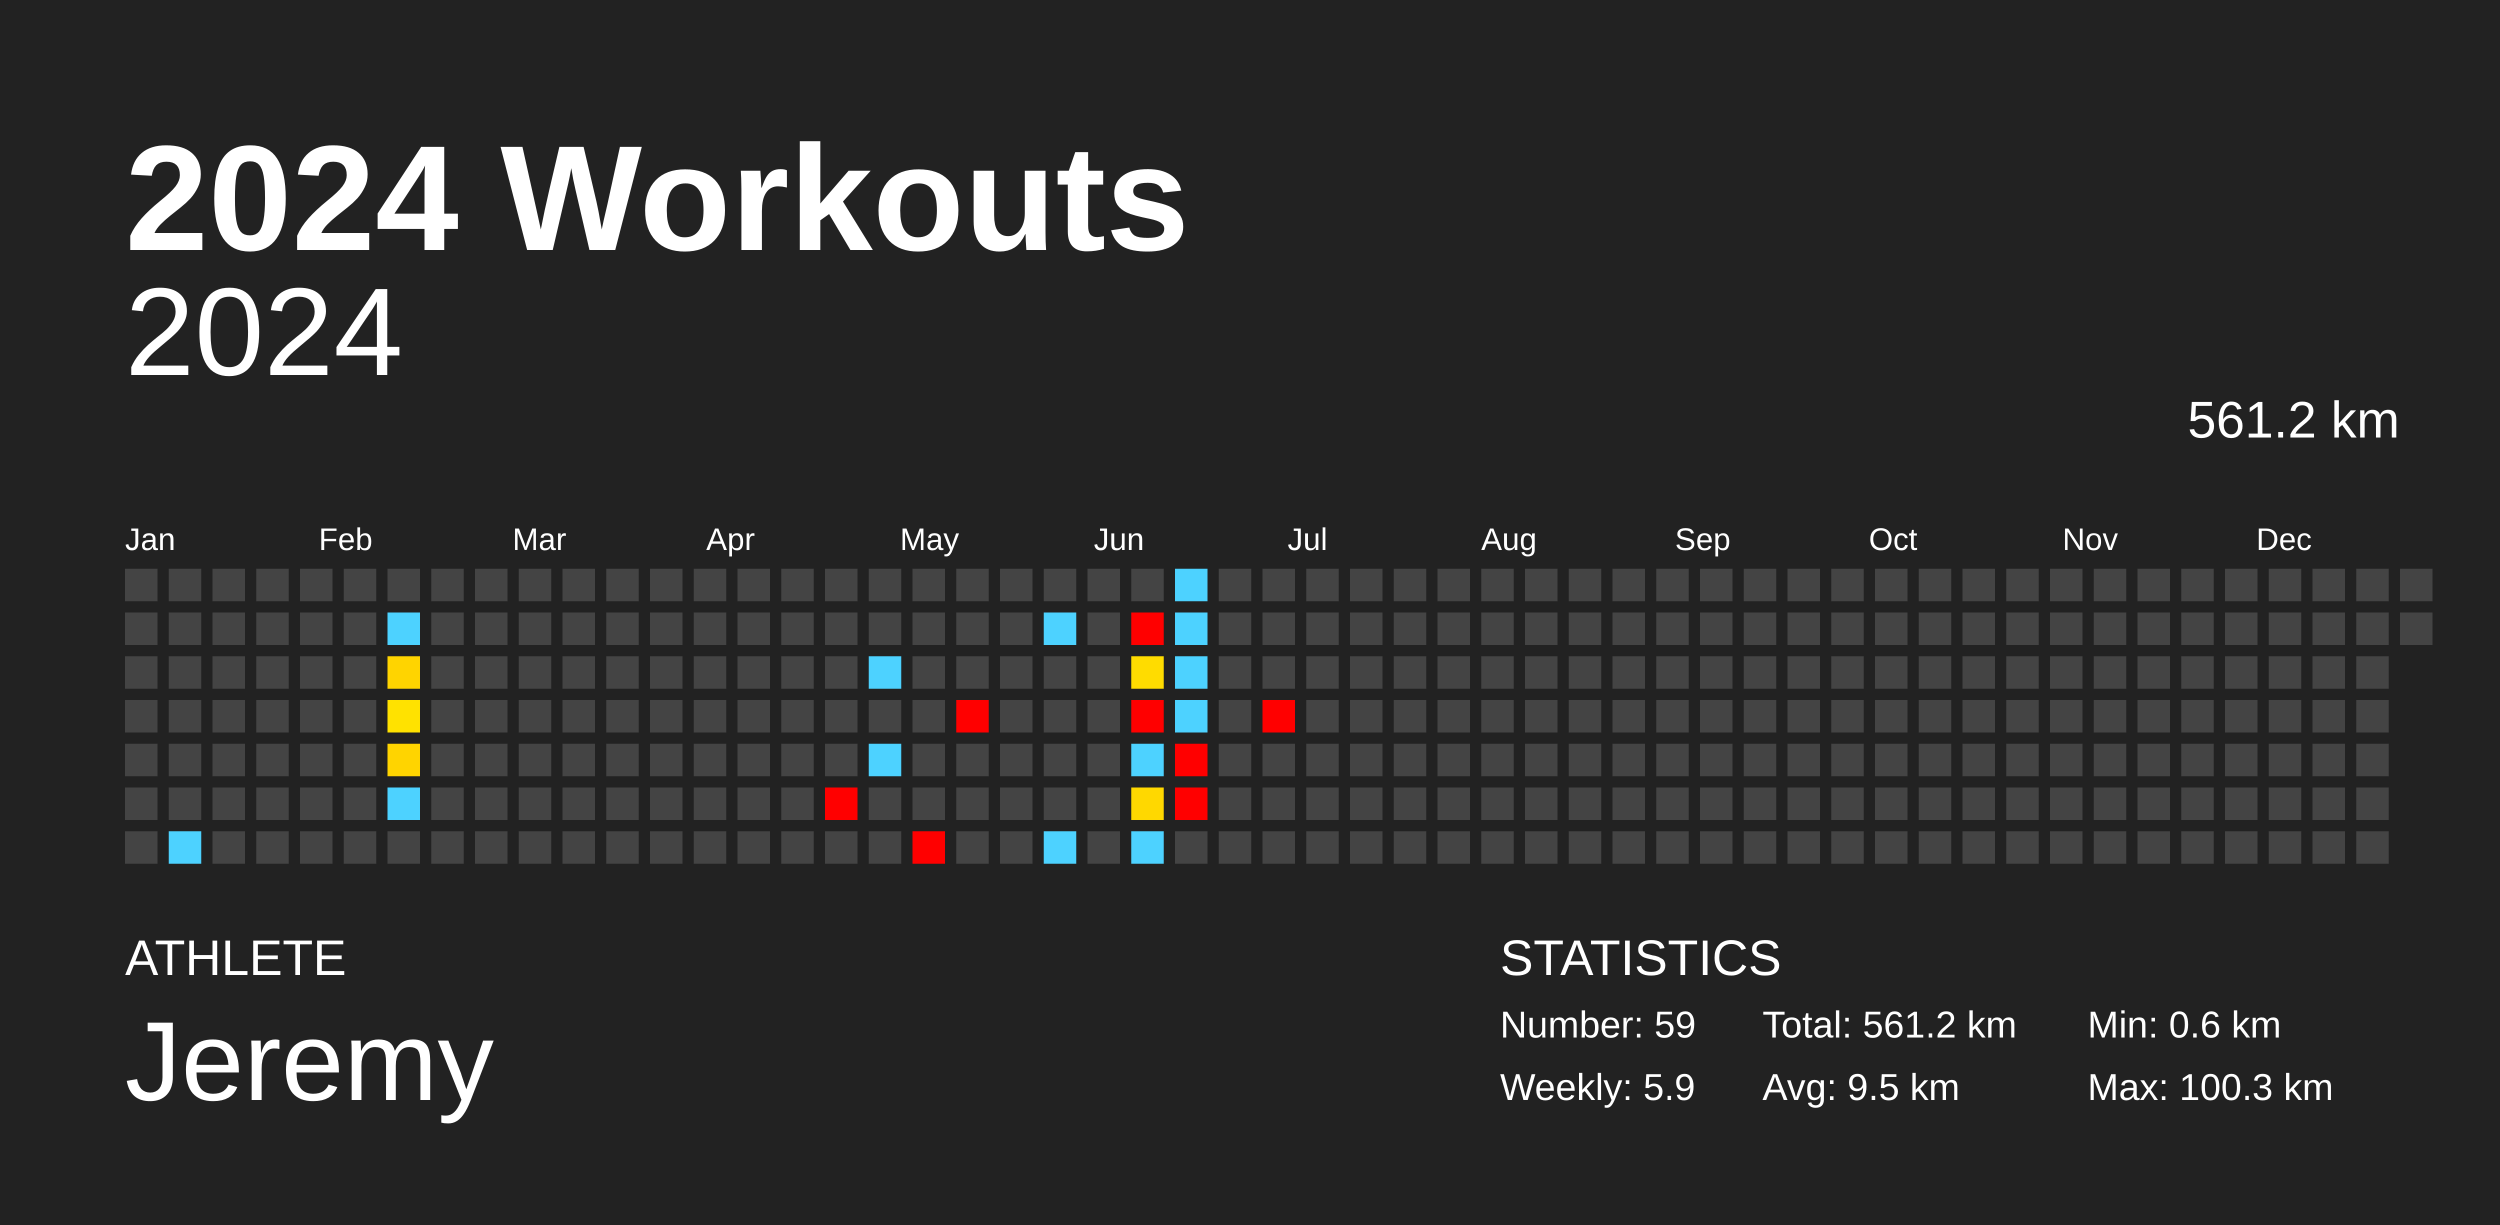
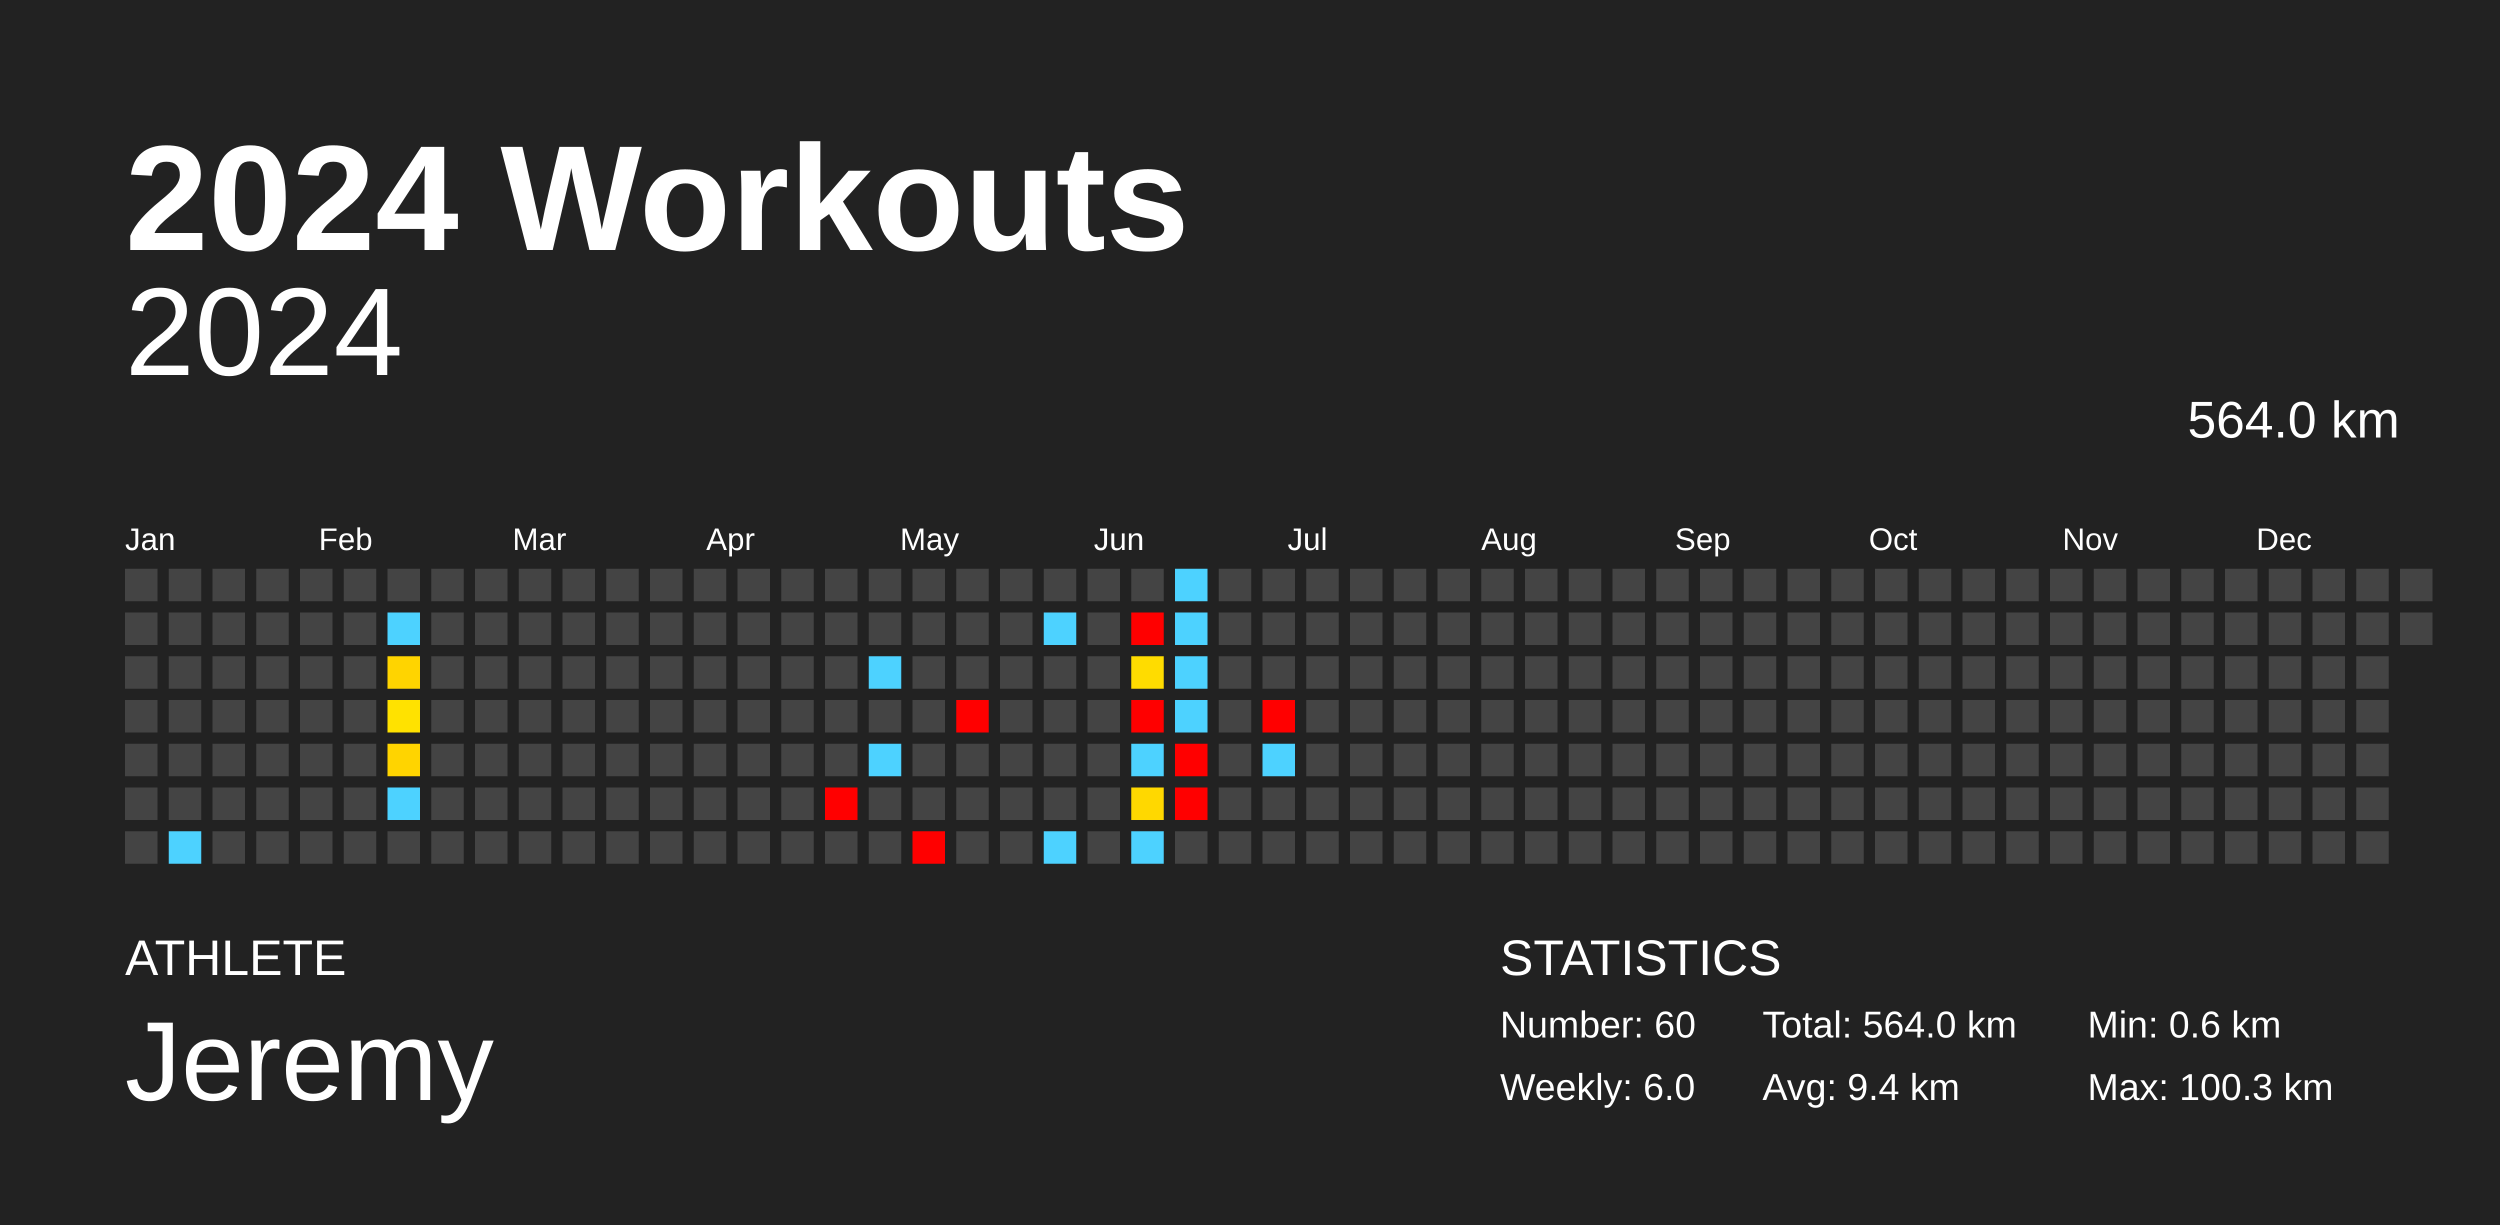
<svg xmlns="http://www.w3.org/2000/svg" baseProfile="full" height="98mm" version="1.1" viewBox="0,0,200,98" width="200mm">
  <defs />
  <rect fill="#222222" height="98" width="200" x="0" y="0" />
  <text fill="#FFFFFF" style="font-size:12px; font-family:Arial; font-weight:bold;" x="10" y="20">2024 Workouts</text>
  <text fill="#FFFFFF" style="font-size:4px; font-family:Arial" x="10" y="78">ATHLETE</text>
  <text fill="#FFFFFF" style="font-size:9px; font-family:Arial" x="10" y="88">Jeremy</text>
  <text fill="#FFFFFF" style="font-size:4px; font-family:Arial" x="120" y="78">STATISTICS</text>
-   <text fill="#FFFFFF" style="font-size:3px; font-family:Arial" x="120" y="83">Number: 59</text>
-   <text fill="#FFFFFF" style="font-size:3px; font-family:Arial" x="120" y="88">Weekly: 5.9</text>
-   <text fill="#FFFFFF" style="font-size:3px; font-family:Arial" x="141" y="83">Total: 561.2 km</text>
-   <text fill="#FFFFFF" style="font-size:3px; font-family:Arial" x="141" y="88">Avg: 9.5 km</text>
+   <text fill="#FFFFFF" style="font-size:3px; font-family:Arial" x="120" y="83">Number: 60</text>
+   <text fill="#FFFFFF" style="font-size:3px; font-family:Arial" x="120" y="88">Weekly: 6.0</text>
+   <text fill="#FFFFFF" style="font-size:3px; font-family:Arial" x="141" y="83">Total: 564.0 km</text>
+   <text fill="#FFFFFF" style="font-size:3px; font-family:Arial" x="141" y="88">Avg: 9.4 km</text>
  <text fill="#FFFFFF" style="font-size:3px; font-family:Arial" x="167" y="83">Min: 0.6 km</text>
  <text fill="#FFFFFF" style="font-size:3px; font-family:Arial" x="167" y="88">Max: 100.3 km</text>
  <text alignment-baseline="hanging" fill="#FFFFFF" style="font-size:10.0px; font-family:Arial;" x="10" y="30">2024</text>
-   <text alignment-baseline="hanging" fill="#FFFFFF" style="font-size:4.125px; font-family:Arial;" x="175" y="35">561.2 km</text>
+   <text alignment-baseline="hanging" fill="#FFFFFF" style="font-size:4.125px; font-family:Arial;" x="175" y="35">564.0 km</text>
  <text fill="#FFFFFF" style="font-size:2.5px; font-family:Arial" x="10.0" y="44">Jan</text>
  <text fill="#FFFFFF" style="font-size:2.5px; font-family:Arial" x="25.5" y="44">Feb</text>
  <text fill="#FFFFFF" style="font-size:2.5px; font-family:Arial" x="41.0" y="44">Mar</text>
  <text fill="#FFFFFF" style="font-size:2.5px; font-family:Arial" x="56.5" y="44">Apr</text>
  <text fill="#FFFFFF" style="font-size:2.5px; font-family:Arial" x="72.0" y="44">May</text>
  <text fill="#FFFFFF" style="font-size:2.5px; font-family:Arial" x="87.5" y="44">Jun</text>
  <text fill="#FFFFFF" style="font-size:2.5px; font-family:Arial" x="103.0" y="44">Jul</text>
  <text fill="#FFFFFF" style="font-size:2.5px; font-family:Arial" x="118.5" y="44">Aug</text>
  <text fill="#FFFFFF" style="font-size:2.5px; font-family:Arial" x="134.0" y="44">Sep</text>
  <text fill="#FFFFFF" style="font-size:2.5px; font-family:Arial" x="149.5" y="44">Oct</text>
  <text fill="#FFFFFF" style="font-size:2.5px; font-family:Arial" x="165.0" y="44">Nov</text>
  <text fill="#FFFFFF" style="font-size:2.5px; font-family:Arial" x="180.5" y="44">Dec</text>
  <rect fill="#444444" height="2.6" width="2.6" x="10.0" y="45.5" />
  <rect fill="#444444" height="2.6" width="2.6" x="10.0" y="49.0" />
  <rect fill="#444444" height="2.6" width="2.6" x="10.0" y="52.5" />
  <rect fill="#444444" height="2.6" width="2.6" x="10.0" y="56.0" />
  <rect fill="#444444" height="2.6" width="2.6" x="10.0" y="59.5" />
  <rect fill="#444444" height="2.6" width="2.6" x="10.0" y="63.0" />
  <rect fill="#444444" height="2.6" width="2.6" x="10.0" y="66.5" />
  <rect fill="#444444" height="2.6" width="2.6" x="13.5" y="45.5" />
  <rect fill="#444444" height="2.6" width="2.6" x="13.5" y="49.0" />
  <rect fill="#444444" height="2.6" width="2.6" x="13.5" y="52.5" />
  <rect fill="#444444" height="2.6" width="2.6" x="13.5" y="56.0" />
  <rect fill="#444444" height="2.6" width="2.6" x="13.5" y="59.5" />
  <rect fill="#444444" height="2.6" width="2.6" x="13.5" y="63.0" />
  <rect fill="#4dd2ff" height="2.6" width="2.6" x="13.5" y="66.5" />
  <rect fill="#444444" height="2.6" width="2.6" x="17.0" y="45.5" />
  <rect fill="#444444" height="2.6" width="2.6" x="17.0" y="49.0" />
  <rect fill="#444444" height="2.6" width="2.6" x="17.0" y="52.5" />
  <rect fill="#444444" height="2.6" width="2.6" x="17.0" y="56.0" />
  <rect fill="#444444" height="2.6" width="2.6" x="17.0" y="59.5" />
  <rect fill="#444444" height="2.6" width="2.6" x="17.0" y="63.0" />
  <rect fill="#444444" height="2.6" width="2.6" x="17.0" y="66.5" />
  <rect fill="#444444" height="2.6" width="2.6" x="20.5" y="45.5" />
  <rect fill="#444444" height="2.6" width="2.6" x="20.5" y="49.0" />
  <rect fill="#444444" height="2.6" width="2.6" x="20.5" y="52.5" />
  <rect fill="#444444" height="2.6" width="2.6" x="20.5" y="56.0" />
  <rect fill="#444444" height="2.6" width="2.6" x="20.5" y="59.5" />
  <rect fill="#444444" height="2.6" width="2.6" x="20.5" y="63.0" />
  <rect fill="#444444" height="2.6" width="2.6" x="20.5" y="66.5" />
  <rect fill="#444444" height="2.6" width="2.6" x="24.0" y="45.5" />
  <rect fill="#444444" height="2.6" width="2.6" x="24.0" y="49.0" />
  <rect fill="#444444" height="2.6" width="2.6" x="24.0" y="52.5" />
  <rect fill="#444444" height="2.6" width="2.6" x="24.0" y="56.0" />
  <rect fill="#444444" height="2.6" width="2.6" x="24.0" y="59.5" />
  <rect fill="#444444" height="2.6" width="2.6" x="24.0" y="63.0" />
  <rect fill="#444444" height="2.6" width="2.6" x="24.0" y="66.5" />
  <rect fill="#444444" height="2.6" width="2.6" x="27.5" y="45.5" />
  <rect fill="#444444" height="2.6" width="2.6" x="27.5" y="49.0" />
  <rect fill="#444444" height="2.6" width="2.6" x="27.5" y="52.5" />
  <rect fill="#444444" height="2.6" width="2.6" x="27.5" y="56.0" />
  <rect fill="#444444" height="2.6" width="2.6" x="27.5" y="59.5" />
  <rect fill="#444444" height="2.6" width="2.6" x="27.5" y="63.0" />
  <rect fill="#444444" height="2.6" width="2.6" x="27.5" y="66.5" />
  <rect fill="#444444" height="2.6" width="2.6" x="31.0" y="45.5" />
  <rect fill="#4dd2ff" height="2.6" width="2.6" x="31.0" y="49.0" />
  <rect fill="#ffd400" height="2.6" width="2.6" x="31.0" y="52.5" />
  <rect fill="#ffe200" height="2.6" width="2.6" x="31.0" y="56.0" />
  <rect fill="#ffd400" height="2.6" width="2.6" x="31.0" y="59.5" />
  <rect fill="#4dd2ff" height="2.6" width="2.6" x="31.0" y="63.0" />
  <rect fill="#444444" height="2.6" width="2.6" x="31.0" y="66.5" />
  <rect fill="#444444" height="2.6" width="2.6" x="34.5" y="45.5" />
  <rect fill="#444444" height="2.6" width="2.6" x="34.5" y="49.0" />
  <rect fill="#444444" height="2.6" width="2.6" x="34.5" y="52.5" />
  <rect fill="#444444" height="2.6" width="2.6" x="34.5" y="56.0" />
  <rect fill="#444444" height="2.6" width="2.6" x="34.5" y="59.5" />
  <rect fill="#444444" height="2.6" width="2.6" x="34.5" y="63.0" />
  <rect fill="#444444" height="2.6" width="2.6" x="34.5" y="66.5" />
  <rect fill="#444444" height="2.6" width="2.6" x="38.0" y="45.5" />
  <rect fill="#444444" height="2.6" width="2.6" x="38.0" y="49.0" />
  <rect fill="#444444" height="2.6" width="2.6" x="38.0" y="52.5" />
  <rect fill="#444444" height="2.6" width="2.6" x="38.0" y="56.0" />
  <rect fill="#444444" height="2.6" width="2.6" x="38.0" y="59.5" />
  <rect fill="#444444" height="2.6" width="2.6" x="38.0" y="63.0" />
  <rect fill="#444444" height="2.6" width="2.6" x="38.0" y="66.5" />
  <rect fill="#444444" height="2.6" width="2.6" x="41.5" y="45.5" />
  <rect fill="#444444" height="2.6" width="2.6" x="41.5" y="49.0" />
  <rect fill="#444444" height="2.6" width="2.6" x="41.5" y="52.5" />
  <rect fill="#444444" height="2.6" width="2.6" x="41.5" y="56.0" />
  <rect fill="#444444" height="2.6" width="2.6" x="41.5" y="59.5" />
  <rect fill="#444444" height="2.6" width="2.6" x="41.5" y="63.0" />
  <rect fill="#444444" height="2.6" width="2.6" x="41.5" y="66.5" />
  <rect fill="#444444" height="2.6" width="2.6" x="45.0" y="45.5" />
  <rect fill="#444444" height="2.6" width="2.6" x="45.0" y="49.0" />
  <rect fill="#444444" height="2.6" width="2.6" x="45.0" y="52.5" />
  <rect fill="#444444" height="2.6" width="2.6" x="45.0" y="56.0" />
  <rect fill="#444444" height="2.6" width="2.6" x="45.0" y="59.5" />
  <rect fill="#444444" height="2.6" width="2.6" x="45.0" y="63.0" />
  <rect fill="#444444" height="2.6" width="2.6" x="45.0" y="66.5" />
  <rect fill="#444444" height="2.6" width="2.6" x="48.5" y="45.5" />
  <rect fill="#444444" height="2.6" width="2.6" x="48.5" y="49.0" />
  <rect fill="#444444" height="2.6" width="2.6" x="48.5" y="52.5" />
  <rect fill="#444444" height="2.6" width="2.6" x="48.5" y="56.0" />
  <rect fill="#444444" height="2.6" width="2.6" x="48.5" y="59.5" />
  <rect fill="#444444" height="2.6" width="2.6" x="48.5" y="63.0" />
  <rect fill="#444444" height="2.6" width="2.6" x="48.5" y="66.5" />
  <rect fill="#444444" height="2.6" width="2.6" x="52.0" y="45.5" />
  <rect fill="#444444" height="2.6" width="2.6" x="52.0" y="49.0" />
  <rect fill="#444444" height="2.6" width="2.6" x="52.0" y="52.5" />
  <rect fill="#444444" height="2.6" width="2.6" x="52.0" y="56.0" />
  <rect fill="#444444" height="2.6" width="2.6" x="52.0" y="59.5" />
  <rect fill="#444444" height="2.6" width="2.6" x="52.0" y="63.0" />
  <rect fill="#444444" height="2.6" width="2.6" x="52.0" y="66.5" />
  <rect fill="#444444" height="2.6" width="2.6" x="55.5" y="45.5" />
  <rect fill="#444444" height="2.6" width="2.6" x="55.5" y="49.0" />
  <rect fill="#444444" height="2.6" width="2.6" x="55.5" y="52.5" />
  <rect fill="#444444" height="2.6" width="2.6" x="55.5" y="56.0" />
  <rect fill="#444444" height="2.6" width="2.6" x="55.5" y="59.5" />
  <rect fill="#444444" height="2.6" width="2.6" x="55.5" y="63.0" />
  <rect fill="#444444" height="2.6" width="2.6" x="55.5" y="66.5" />
  <rect fill="#444444" height="2.6" width="2.6" x="59.0" y="45.5" />
  <rect fill="#444444" height="2.6" width="2.6" x="59.0" y="49.0" />
  <rect fill="#444444" height="2.6" width="2.6" x="59.0" y="52.5" />
  <rect fill="#444444" height="2.6" width="2.6" x="59.0" y="56.0" />
  <rect fill="#444444" height="2.6" width="2.6" x="59.0" y="59.5" />
  <rect fill="#444444" height="2.6" width="2.6" x="59.0" y="63.0" />
  <rect fill="#444444" height="2.6" width="2.6" x="59.0" y="66.5" />
  <rect fill="#444444" height="2.6" width="2.6" x="62.5" y="45.5" />
  <rect fill="#444444" height="2.6" width="2.6" x="62.5" y="49.0" />
  <rect fill="#444444" height="2.6" width="2.6" x="62.5" y="52.5" />
  <rect fill="#444444" height="2.6" width="2.6" x="62.5" y="56.0" />
  <rect fill="#444444" height="2.6" width="2.6" x="62.5" y="59.5" />
  <rect fill="#444444" height="2.6" width="2.6" x="62.5" y="63.0" />
  <rect fill="#444444" height="2.6" width="2.6" x="62.5" y="66.5" />
  <rect fill="#444444" height="2.6" width="2.6" x="66.0" y="45.5" />
  <rect fill="#444444" height="2.6" width="2.6" x="66.0" y="49.0" />
  <rect fill="#444444" height="2.6" width="2.6" x="66.0" y="52.5" />
  <rect fill="#444444" height="2.6" width="2.6" x="66.0" y="56.0" />
  <rect fill="#444444" height="2.6" width="2.6" x="66.0" y="59.5" />
  <rect fill="red" height="2.6" width="2.6" x="66.0" y="63.0" />
  <rect fill="#444444" height="2.6" width="2.6" x="66.0" y="66.5" />
  <rect fill="#444444" height="2.6" width="2.6" x="69.5" y="45.5" />
  <rect fill="#444444" height="2.6" width="2.6" x="69.5" y="49.0" />
  <rect fill="#4dd2ff" height="2.6" width="2.6" x="69.5" y="52.5" />
  <rect fill="#444444" height="2.6" width="2.6" x="69.5" y="56.0" />
  <rect fill="#4dd2ff" height="2.6" width="2.6" x="69.5" y="59.5" />
  <rect fill="#444444" height="2.6" width="2.6" x="69.5" y="63.0" />
  <rect fill="#444444" height="2.6" width="2.6" x="69.5" y="66.5" />
  <rect fill="#444444" height="2.6" width="2.6" x="73.0" y="45.5" />
  <rect fill="#444444" height="2.6" width="2.6" x="73.0" y="49.0" />
  <rect fill="#444444" height="2.6" width="2.6" x="73.0" y="52.5" />
  <rect fill="#444444" height="2.6" width="2.6" x="73.0" y="56.0" />
  <rect fill="#444444" height="2.6" width="2.6" x="73.0" y="59.5" />
  <rect fill="#444444" height="2.6" width="2.6" x="73.0" y="63.0" />
  <rect fill="red" height="2.6" width="2.6" x="73.0" y="66.5" />
  <rect fill="#444444" height="2.6" width="2.6" x="76.5" y="45.5" />
  <rect fill="#444444" height="2.6" width="2.6" x="76.5" y="49.0" />
  <rect fill="#444444" height="2.6" width="2.6" x="76.5" y="52.5" />
  <rect fill="red" height="2.6" width="2.6" x="76.5" y="56.0" />
  <rect fill="#444444" height="2.6" width="2.6" x="76.5" y="59.5" />
  <rect fill="#444444" height="2.6" width="2.6" x="76.5" y="63.0" />
  <rect fill="#444444" height="2.6" width="2.6" x="76.5" y="66.5" />
  <rect fill="#444444" height="2.6" width="2.6" x="80.0" y="45.5" />
  <rect fill="#444444" height="2.6" width="2.6" x="80.0" y="49.0" />
  <rect fill="#444444" height="2.6" width="2.6" x="80.0" y="52.5" />
  <rect fill="#444444" height="2.6" width="2.6" x="80.0" y="56.0" />
  <rect fill="#444444" height="2.6" width="2.6" x="80.0" y="59.5" />
  <rect fill="#444444" height="2.6" width="2.6" x="80.0" y="63.0" />
  <rect fill="#444444" height="2.6" width="2.6" x="80.0" y="66.5" />
  <rect fill="#444444" height="2.6" width="2.6" x="83.5" y="45.5" />
  <rect fill="#4dd2ff" height="2.6" width="2.6" x="83.5" y="49.0" />
  <rect fill="#444444" height="2.6" width="2.6" x="83.5" y="52.5" />
  <rect fill="#444444" height="2.6" width="2.6" x="83.5" y="56.0" />
  <rect fill="#444444" height="2.6" width="2.6" x="83.5" y="59.5" />
  <rect fill="#444444" height="2.6" width="2.6" x="83.5" y="63.0" />
  <rect fill="#4dd2ff" height="2.6" width="2.6" x="83.5" y="66.5" />
  <rect fill="#444444" height="2.6" width="2.6" x="87.0" y="45.5" />
  <rect fill="#444444" height="2.6" width="2.6" x="87.0" y="49.0" />
  <rect fill="#444444" height="2.6" width="2.6" x="87.0" y="52.5" />
  <rect fill="#444444" height="2.6" width="2.6" x="87.0" y="56.0" />
  <rect fill="#444444" height="2.6" width="2.6" x="87.0" y="59.5" />
  <rect fill="#444444" height="2.6" width="2.6" x="87.0" y="63.0" />
  <rect fill="#444444" height="2.6" width="2.6" x="87.0" y="66.5" />
  <rect fill="#444444" height="2.6" width="2.6" x="90.5" y="45.5" />
  <rect fill="red" height="2.6" width="2.6" x="90.5" y="49.0" />
  <rect fill="#ffdc00" height="2.6" width="2.6" x="90.5" y="52.5" />
  <rect fill="red" height="2.6" width="2.6" x="90.5" y="56.0" />
  <rect fill="#4dd2ff" height="2.6" width="2.6" x="90.5" y="59.5" />
  <rect fill="#ffd800" height="2.6" width="2.6" x="90.5" y="63.0" />
  <rect fill="#4dd2ff" height="2.6" width="2.6" x="90.5" y="66.5" />
  <rect fill="#4dd2ff" height="2.6" width="2.6" x="94.0" y="45.5" />
  <rect fill="#4dd2ff" height="2.6" width="2.6" x="94.0" y="49.0" />
  <rect fill="#4dd2ff" height="2.6" width="2.6" x="94.0" y="52.5" />
  <rect fill="#4dd2ff" height="2.6" width="2.6" x="94.0" y="56.0" />
  <rect fill="red" height="2.6" width="2.6" x="94.0" y="59.5" />
  <rect fill="red" height="2.6" width="2.6" x="94.0" y="63.0" />
  <rect fill="#444444" height="2.6" width="2.6" x="94.0" y="66.5" />
  <rect fill="#444444" height="2.6" width="2.6" x="97.5" y="45.5" />
  <rect fill="#444444" height="2.6" width="2.6" x="97.5" y="49.0" />
  <rect fill="#444444" height="2.6" width="2.6" x="97.5" y="52.5" />
  <rect fill="#444444" height="2.6" width="2.6" x="97.5" y="56.0" />
  <rect fill="#444444" height="2.6" width="2.6" x="97.5" y="59.5" />
  <rect fill="#444444" height="2.6" width="2.6" x="97.5" y="63.0" />
  <rect fill="#444444" height="2.6" width="2.6" x="97.5" y="66.5" />
  <rect fill="#444444" height="2.6" width="2.6" x="101.0" y="45.5" />
  <rect fill="#444444" height="2.6" width="2.6" x="101.0" y="49.0" />
  <rect fill="#444444" height="2.6" width="2.6" x="101.0" y="52.5" />
  <rect fill="red" height="2.6" width="2.6" x="101.0" y="56.0" />
-   <rect fill="#444444" height="2.6" width="2.6" x="101.0" y="59.5" />
+   <rect fill="#4dd2ff" height="2.6" width="2.6" x="101.0" y="59.5" />
  <rect fill="#444444" height="2.6" width="2.6" x="101.0" y="63.0" />
  <rect fill="#444444" height="2.6" width="2.6" x="101.0" y="66.5" />
  <rect fill="#444444" height="2.6" width="2.6" x="104.5" y="45.5" />
  <rect fill="#444444" height="2.6" width="2.6" x="104.5" y="49.0" />
  <rect fill="#444444" height="2.6" width="2.6" x="104.5" y="52.5" />
  <rect fill="#444444" height="2.6" width="2.6" x="104.5" y="56.0" />
  <rect fill="#444444" height="2.6" width="2.6" x="104.5" y="59.5" />
  <rect fill="#444444" height="2.6" width="2.6" x="104.5" y="63.0" />
  <rect fill="#444444" height="2.6" width="2.6" x="104.5" y="66.5" />
  <rect fill="#444444" height="2.6" width="2.6" x="108.0" y="45.5" />
  <rect fill="#444444" height="2.6" width="2.6" x="108.0" y="49.0" />
  <rect fill="#444444" height="2.6" width="2.6" x="108.0" y="52.5" />
  <rect fill="#444444" height="2.6" width="2.6" x="108.0" y="56.0" />
  <rect fill="#444444" height="2.6" width="2.6" x="108.0" y="59.5" />
  <rect fill="#444444" height="2.6" width="2.6" x="108.0" y="63.0" />
  <rect fill="#444444" height="2.6" width="2.6" x="108.0" y="66.5" />
  <rect fill="#444444" height="2.6" width="2.6" x="111.5" y="45.5" />
  <rect fill="#444444" height="2.6" width="2.6" x="111.5" y="49.0" />
  <rect fill="#444444" height="2.6" width="2.6" x="111.5" y="52.5" />
  <rect fill="#444444" height="2.6" width="2.6" x="111.5" y="56.0" />
  <rect fill="#444444" height="2.6" width="2.6" x="111.5" y="59.5" />
  <rect fill="#444444" height="2.6" width="2.6" x="111.5" y="63.0" />
  <rect fill="#444444" height="2.6" width="2.6" x="111.5" y="66.5" />
  <rect fill="#444444" height="2.6" width="2.6" x="115.0" y="45.5" />
  <rect fill="#444444" height="2.6" width="2.6" x="115.0" y="49.0" />
  <rect fill="#444444" height="2.6" width="2.6" x="115.0" y="52.5" />
  <rect fill="#444444" height="2.6" width="2.6" x="115.0" y="56.0" />
  <rect fill="#444444" height="2.6" width="2.6" x="115.0" y="59.5" />
  <rect fill="#444444" height="2.6" width="2.6" x="115.0" y="63.0" />
  <rect fill="#444444" height="2.6" width="2.6" x="115.0" y="66.5" />
  <rect fill="#444444" height="2.6" width="2.6" x="118.5" y="45.5" />
  <rect fill="#444444" height="2.6" width="2.6" x="118.5" y="49.0" />
  <rect fill="#444444" height="2.6" width="2.6" x="118.5" y="52.5" />
  <rect fill="#444444" height="2.6" width="2.6" x="118.5" y="56.0" />
  <rect fill="#444444" height="2.6" width="2.6" x="118.5" y="59.5" />
  <rect fill="#444444" height="2.6" width="2.6" x="118.5" y="63.0" />
  <rect fill="#444444" height="2.6" width="2.6" x="118.5" y="66.5" />
  <rect fill="#444444" height="2.6" width="2.6" x="122.0" y="45.5" />
  <rect fill="#444444" height="2.6" width="2.6" x="122.0" y="49.0" />
  <rect fill="#444444" height="2.6" width="2.6" x="122.0" y="52.5" />
  <rect fill="#444444" height="2.6" width="2.6" x="122.0" y="56.0" />
  <rect fill="#444444" height="2.6" width="2.6" x="122.0" y="59.5" />
  <rect fill="#444444" height="2.6" width="2.6" x="122.0" y="63.0" />
  <rect fill="#444444" height="2.6" width="2.6" x="122.0" y="66.5" />
  <rect fill="#444444" height="2.6" width="2.6" x="125.5" y="45.5" />
  <rect fill="#444444" height="2.6" width="2.6" x="125.5" y="49.0" />
  <rect fill="#444444" height="2.6" width="2.6" x="125.5" y="52.5" />
  <rect fill="#444444" height="2.6" width="2.6" x="125.5" y="56.0" />
  <rect fill="#444444" height="2.6" width="2.6" x="125.5" y="59.5" />
  <rect fill="#444444" height="2.6" width="2.6" x="125.5" y="63.0" />
  <rect fill="#444444" height="2.6" width="2.6" x="125.5" y="66.5" />
  <rect fill="#444444" height="2.6" width="2.6" x="129.0" y="45.5" />
  <rect fill="#444444" height="2.6" width="2.6" x="129.0" y="49.0" />
  <rect fill="#444444" height="2.6" width="2.6" x="129.0" y="52.5" />
  <rect fill="#444444" height="2.6" width="2.6" x="129.0" y="56.0" />
  <rect fill="#444444" height="2.6" width="2.6" x="129.0" y="59.5" />
  <rect fill="#444444" height="2.6" width="2.6" x="129.0" y="63.0" />
  <rect fill="#444444" height="2.6" width="2.6" x="129.0" y="66.5" />
  <rect fill="#444444" height="2.6" width="2.6" x="132.5" y="45.5" />
  <rect fill="#444444" height="2.6" width="2.6" x="132.5" y="49.0" />
  <rect fill="#444444" height="2.6" width="2.6" x="132.5" y="52.5" />
  <rect fill="#444444" height="2.6" width="2.6" x="132.5" y="56.0" />
  <rect fill="#444444" height="2.6" width="2.6" x="132.5" y="59.5" />
  <rect fill="#444444" height="2.6" width="2.6" x="132.5" y="63.0" />
  <rect fill="#444444" height="2.6" width="2.6" x="132.5" y="66.5" />
  <rect fill="#444444" height="2.6" width="2.6" x="136.0" y="45.5" />
  <rect fill="#444444" height="2.6" width="2.6" x="136.0" y="49.0" />
  <rect fill="#444444" height="2.6" width="2.6" x="136.0" y="52.5" />
  <rect fill="#444444" height="2.6" width="2.6" x="136.0" y="56.0" />
  <rect fill="#444444" height="2.6" width="2.6" x="136.0" y="59.5" />
  <rect fill="#444444" height="2.6" width="2.6" x="136.0" y="63.0" />
  <rect fill="#444444" height="2.6" width="2.6" x="136.0" y="66.5" />
  <rect fill="#444444" height="2.6" width="2.6" x="139.5" y="45.5" />
  <rect fill="#444444" height="2.6" width="2.6" x="139.5" y="49.0" />
  <rect fill="#444444" height="2.6" width="2.6" x="139.5" y="52.5" />
  <rect fill="#444444" height="2.6" width="2.6" x="139.5" y="56.0" />
  <rect fill="#444444" height="2.6" width="2.6" x="139.5" y="59.5" />
  <rect fill="#444444" height="2.6" width="2.6" x="139.5" y="63.0" />
  <rect fill="#444444" height="2.6" width="2.6" x="139.5" y="66.5" />
  <rect fill="#444444" height="2.6" width="2.6" x="143.0" y="45.5" />
  <rect fill="#444444" height="2.6" width="2.6" x="143.0" y="49.0" />
  <rect fill="#444444" height="2.6" width="2.6" x="143.0" y="52.5" />
  <rect fill="#444444" height="2.6" width="2.6" x="143.0" y="56.0" />
  <rect fill="#444444" height="2.6" width="2.6" x="143.0" y="59.5" />
  <rect fill="#444444" height="2.6" width="2.6" x="143.0" y="63.0" />
  <rect fill="#444444" height="2.6" width="2.6" x="143.0" y="66.5" />
  <rect fill="#444444" height="2.6" width="2.6" x="146.5" y="45.5" />
  <rect fill="#444444" height="2.6" width="2.6" x="146.5" y="49.0" />
  <rect fill="#444444" height="2.6" width="2.6" x="146.5" y="52.5" />
  <rect fill="#444444" height="2.6" width="2.6" x="146.5" y="56.0" />
  <rect fill="#444444" height="2.6" width="2.6" x="146.5" y="59.5" />
  <rect fill="#444444" height="2.6" width="2.6" x="146.5" y="63.0" />
  <rect fill="#444444" height="2.6" width="2.6" x="146.5" y="66.5" />
  <rect fill="#444444" height="2.6" width="2.6" x="150.0" y="45.5" />
  <rect fill="#444444" height="2.6" width="2.6" x="150.0" y="49.0" />
  <rect fill="#444444" height="2.6" width="2.6" x="150.0" y="52.5" />
  <rect fill="#444444" height="2.6" width="2.6" x="150.0" y="56.0" />
  <rect fill="#444444" height="2.6" width="2.6" x="150.0" y="59.5" />
  <rect fill="#444444" height="2.6" width="2.6" x="150.0" y="63.0" />
  <rect fill="#444444" height="2.6" width="2.6" x="150.0" y="66.5" />
  <rect fill="#444444" height="2.6" width="2.6" x="153.5" y="45.5" />
  <rect fill="#444444" height="2.6" width="2.6" x="153.5" y="49.0" />
  <rect fill="#444444" height="2.6" width="2.6" x="153.5" y="52.5" />
  <rect fill="#444444" height="2.6" width="2.6" x="153.5" y="56.0" />
  <rect fill="#444444" height="2.6" width="2.6" x="153.5" y="59.5" />
  <rect fill="#444444" height="2.6" width="2.6" x="153.5" y="63.0" />
  <rect fill="#444444" height="2.6" width="2.6" x="153.5" y="66.5" />
  <rect fill="#444444" height="2.6" width="2.6" x="157.0" y="45.5" />
  <rect fill="#444444" height="2.6" width="2.6" x="157.0" y="49.0" />
  <rect fill="#444444" height="2.6" width="2.6" x="157.0" y="52.5" />
  <rect fill="#444444" height="2.6" width="2.6" x="157.0" y="56.0" />
  <rect fill="#444444" height="2.6" width="2.6" x="157.0" y="59.5" />
  <rect fill="#444444" height="2.6" width="2.6" x="157.0" y="63.0" />
  <rect fill="#444444" height="2.6" width="2.6" x="157.0" y="66.5" />
  <rect fill="#444444" height="2.6" width="2.6" x="160.5" y="45.5" />
  <rect fill="#444444" height="2.6" width="2.6" x="160.5" y="49.0" />
  <rect fill="#444444" height="2.6" width="2.6" x="160.5" y="52.5" />
  <rect fill="#444444" height="2.6" width="2.6" x="160.5" y="56.0" />
  <rect fill="#444444" height="2.6" width="2.6" x="160.5" y="59.5" />
  <rect fill="#444444" height="2.6" width="2.6" x="160.5" y="63.0" />
  <rect fill="#444444" height="2.6" width="2.6" x="160.5" y="66.5" />
  <rect fill="#444444" height="2.6" width="2.6" x="164.0" y="45.5" />
  <rect fill="#444444" height="2.6" width="2.6" x="164.0" y="49.0" />
  <rect fill="#444444" height="2.6" width="2.6" x="164.0" y="52.5" />
  <rect fill="#444444" height="2.6" width="2.6" x="164.0" y="56.0" />
  <rect fill="#444444" height="2.6" width="2.6" x="164.0" y="59.5" />
  <rect fill="#444444" height="2.6" width="2.6" x="164.0" y="63.0" />
  <rect fill="#444444" height="2.6" width="2.6" x="164.0" y="66.5" />
  <rect fill="#444444" height="2.6" width="2.6" x="167.5" y="45.5" />
  <rect fill="#444444" height="2.6" width="2.6" x="167.5" y="49.0" />
  <rect fill="#444444" height="2.6" width="2.6" x="167.5" y="52.5" />
  <rect fill="#444444" height="2.6" width="2.6" x="167.5" y="56.0" />
  <rect fill="#444444" height="2.6" width="2.6" x="167.5" y="59.5" />
  <rect fill="#444444" height="2.6" width="2.6" x="167.5" y="63.0" />
  <rect fill="#444444" height="2.6" width="2.6" x="167.5" y="66.5" />
  <rect fill="#444444" height="2.6" width="2.6" x="171.0" y="45.5" />
  <rect fill="#444444" height="2.6" width="2.6" x="171.0" y="49.0" />
  <rect fill="#444444" height="2.6" width="2.6" x="171.0" y="52.5" />
  <rect fill="#444444" height="2.6" width="2.6" x="171.0" y="56.0" />
  <rect fill="#444444" height="2.6" width="2.6" x="171.0" y="59.5" />
  <rect fill="#444444" height="2.6" width="2.6" x="171.0" y="63.0" />
  <rect fill="#444444" height="2.6" width="2.6" x="171.0" y="66.5" />
  <rect fill="#444444" height="2.6" width="2.6" x="174.5" y="45.5" />
  <rect fill="#444444" height="2.6" width="2.6" x="174.5" y="49.0" />
  <rect fill="#444444" height="2.6" width="2.6" x="174.5" y="52.5" />
  <rect fill="#444444" height="2.6" width="2.6" x="174.5" y="56.0" />
  <rect fill="#444444" height="2.6" width="2.6" x="174.5" y="59.5" />
  <rect fill="#444444" height="2.6" width="2.6" x="174.5" y="63.0" />
  <rect fill="#444444" height="2.6" width="2.6" x="174.5" y="66.5" />
  <rect fill="#444444" height="2.6" width="2.6" x="178.0" y="45.5" />
  <rect fill="#444444" height="2.6" width="2.6" x="178.0" y="49.0" />
  <rect fill="#444444" height="2.6" width="2.6" x="178.0" y="52.5" />
  <rect fill="#444444" height="2.6" width="2.6" x="178.0" y="56.0" />
  <rect fill="#444444" height="2.6" width="2.6" x="178.0" y="59.5" />
  <rect fill="#444444" height="2.6" width="2.6" x="178.0" y="63.0" />
  <rect fill="#444444" height="2.6" width="2.6" x="178.0" y="66.5" />
  <rect fill="#444444" height="2.6" width="2.6" x="181.5" y="45.5" />
  <rect fill="#444444" height="2.6" width="2.6" x="181.5" y="49.0" />
  <rect fill="#444444" height="2.6" width="2.6" x="181.5" y="52.5" />
  <rect fill="#444444" height="2.6" width="2.6" x="181.5" y="56.0" />
  <rect fill="#444444" height="2.6" width="2.6" x="181.5" y="59.5" />
  <rect fill="#444444" height="2.6" width="2.6" x="181.5" y="63.0" />
  <rect fill="#444444" height="2.6" width="2.6" x="181.5" y="66.5" />
  <rect fill="#444444" height="2.6" width="2.6" x="185.0" y="45.5" />
  <rect fill="#444444" height="2.6" width="2.6" x="185.0" y="49.0" />
  <rect fill="#444444" height="2.6" width="2.6" x="185.0" y="52.5" />
  <rect fill="#444444" height="2.6" width="2.6" x="185.0" y="56.0" />
  <rect fill="#444444" height="2.6" width="2.6" x="185.0" y="59.5" />
  <rect fill="#444444" height="2.6" width="2.6" x="185.0" y="63.0" />
  <rect fill="#444444" height="2.6" width="2.6" x="185.0" y="66.5" />
  <rect fill="#444444" height="2.6" width="2.6" x="188.5" y="45.5" />
  <rect fill="#444444" height="2.6" width="2.6" x="188.5" y="49.0" />
  <rect fill="#444444" height="2.6" width="2.6" x="188.5" y="52.5" />
  <rect fill="#444444" height="2.6" width="2.6" x="188.5" y="56.0" />
  <rect fill="#444444" height="2.6" width="2.6" x="188.5" y="59.5" />
  <rect fill="#444444" height="2.6" width="2.6" x="188.5" y="63.0" />
  <rect fill="#444444" height="2.6" width="2.6" x="188.5" y="66.5" />
  <rect fill="#444444" height="2.6" width="2.6" x="192.0" y="45.5" />
  <rect fill="#444444" height="2.6" width="2.6" x="192.0" y="49.0" />
</svg>
